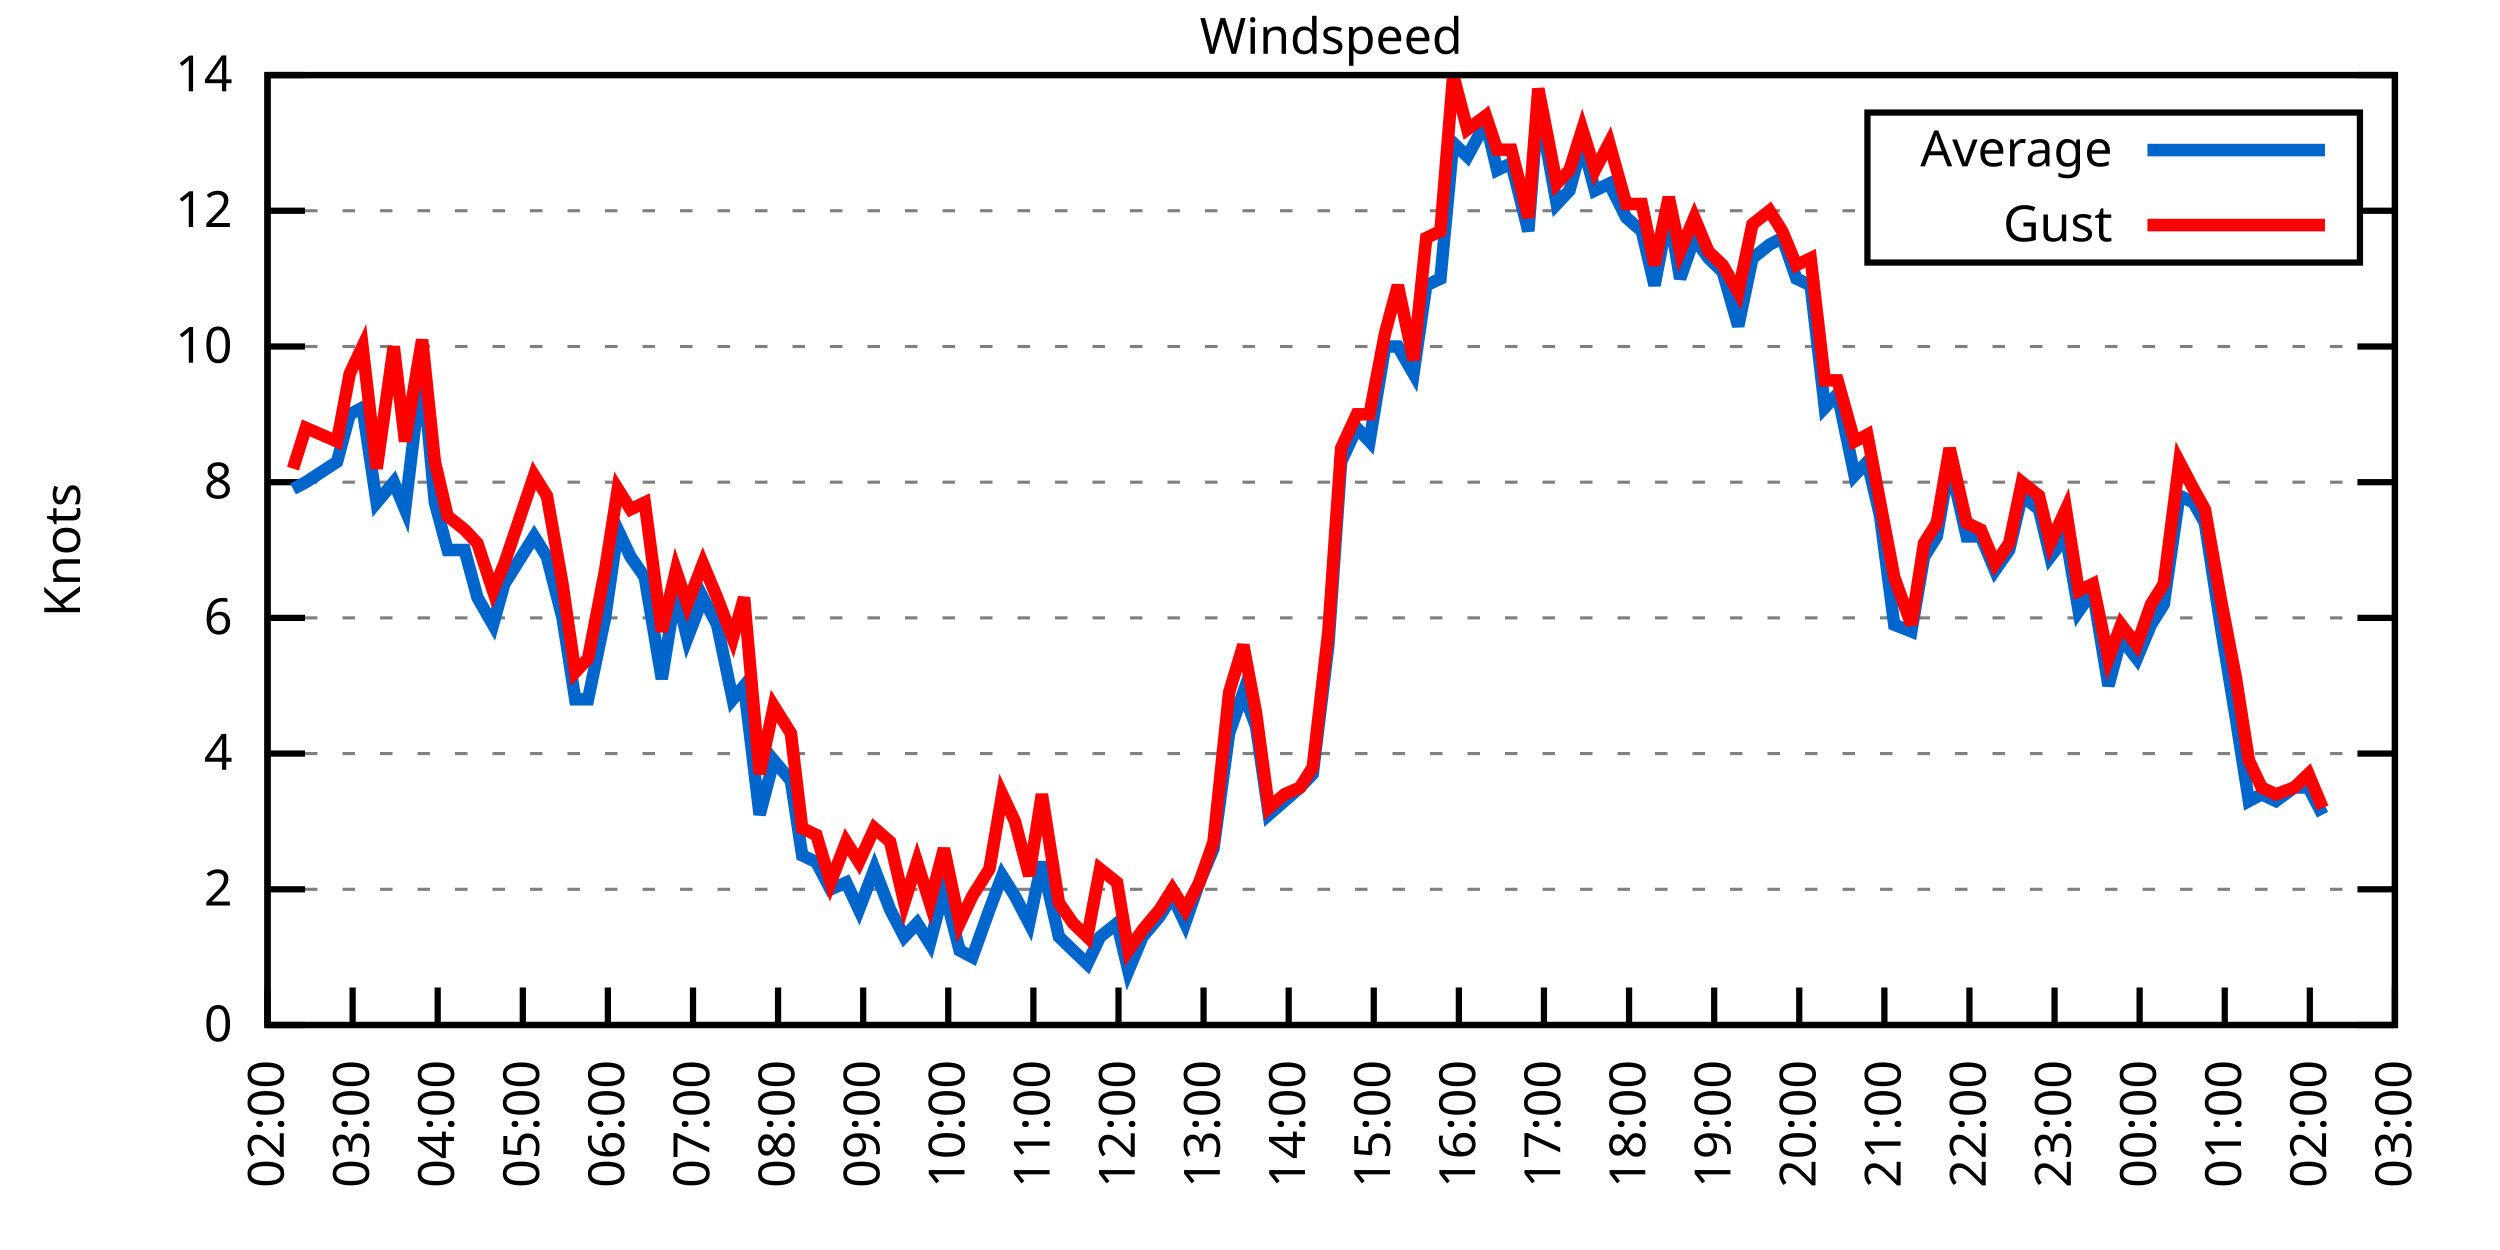
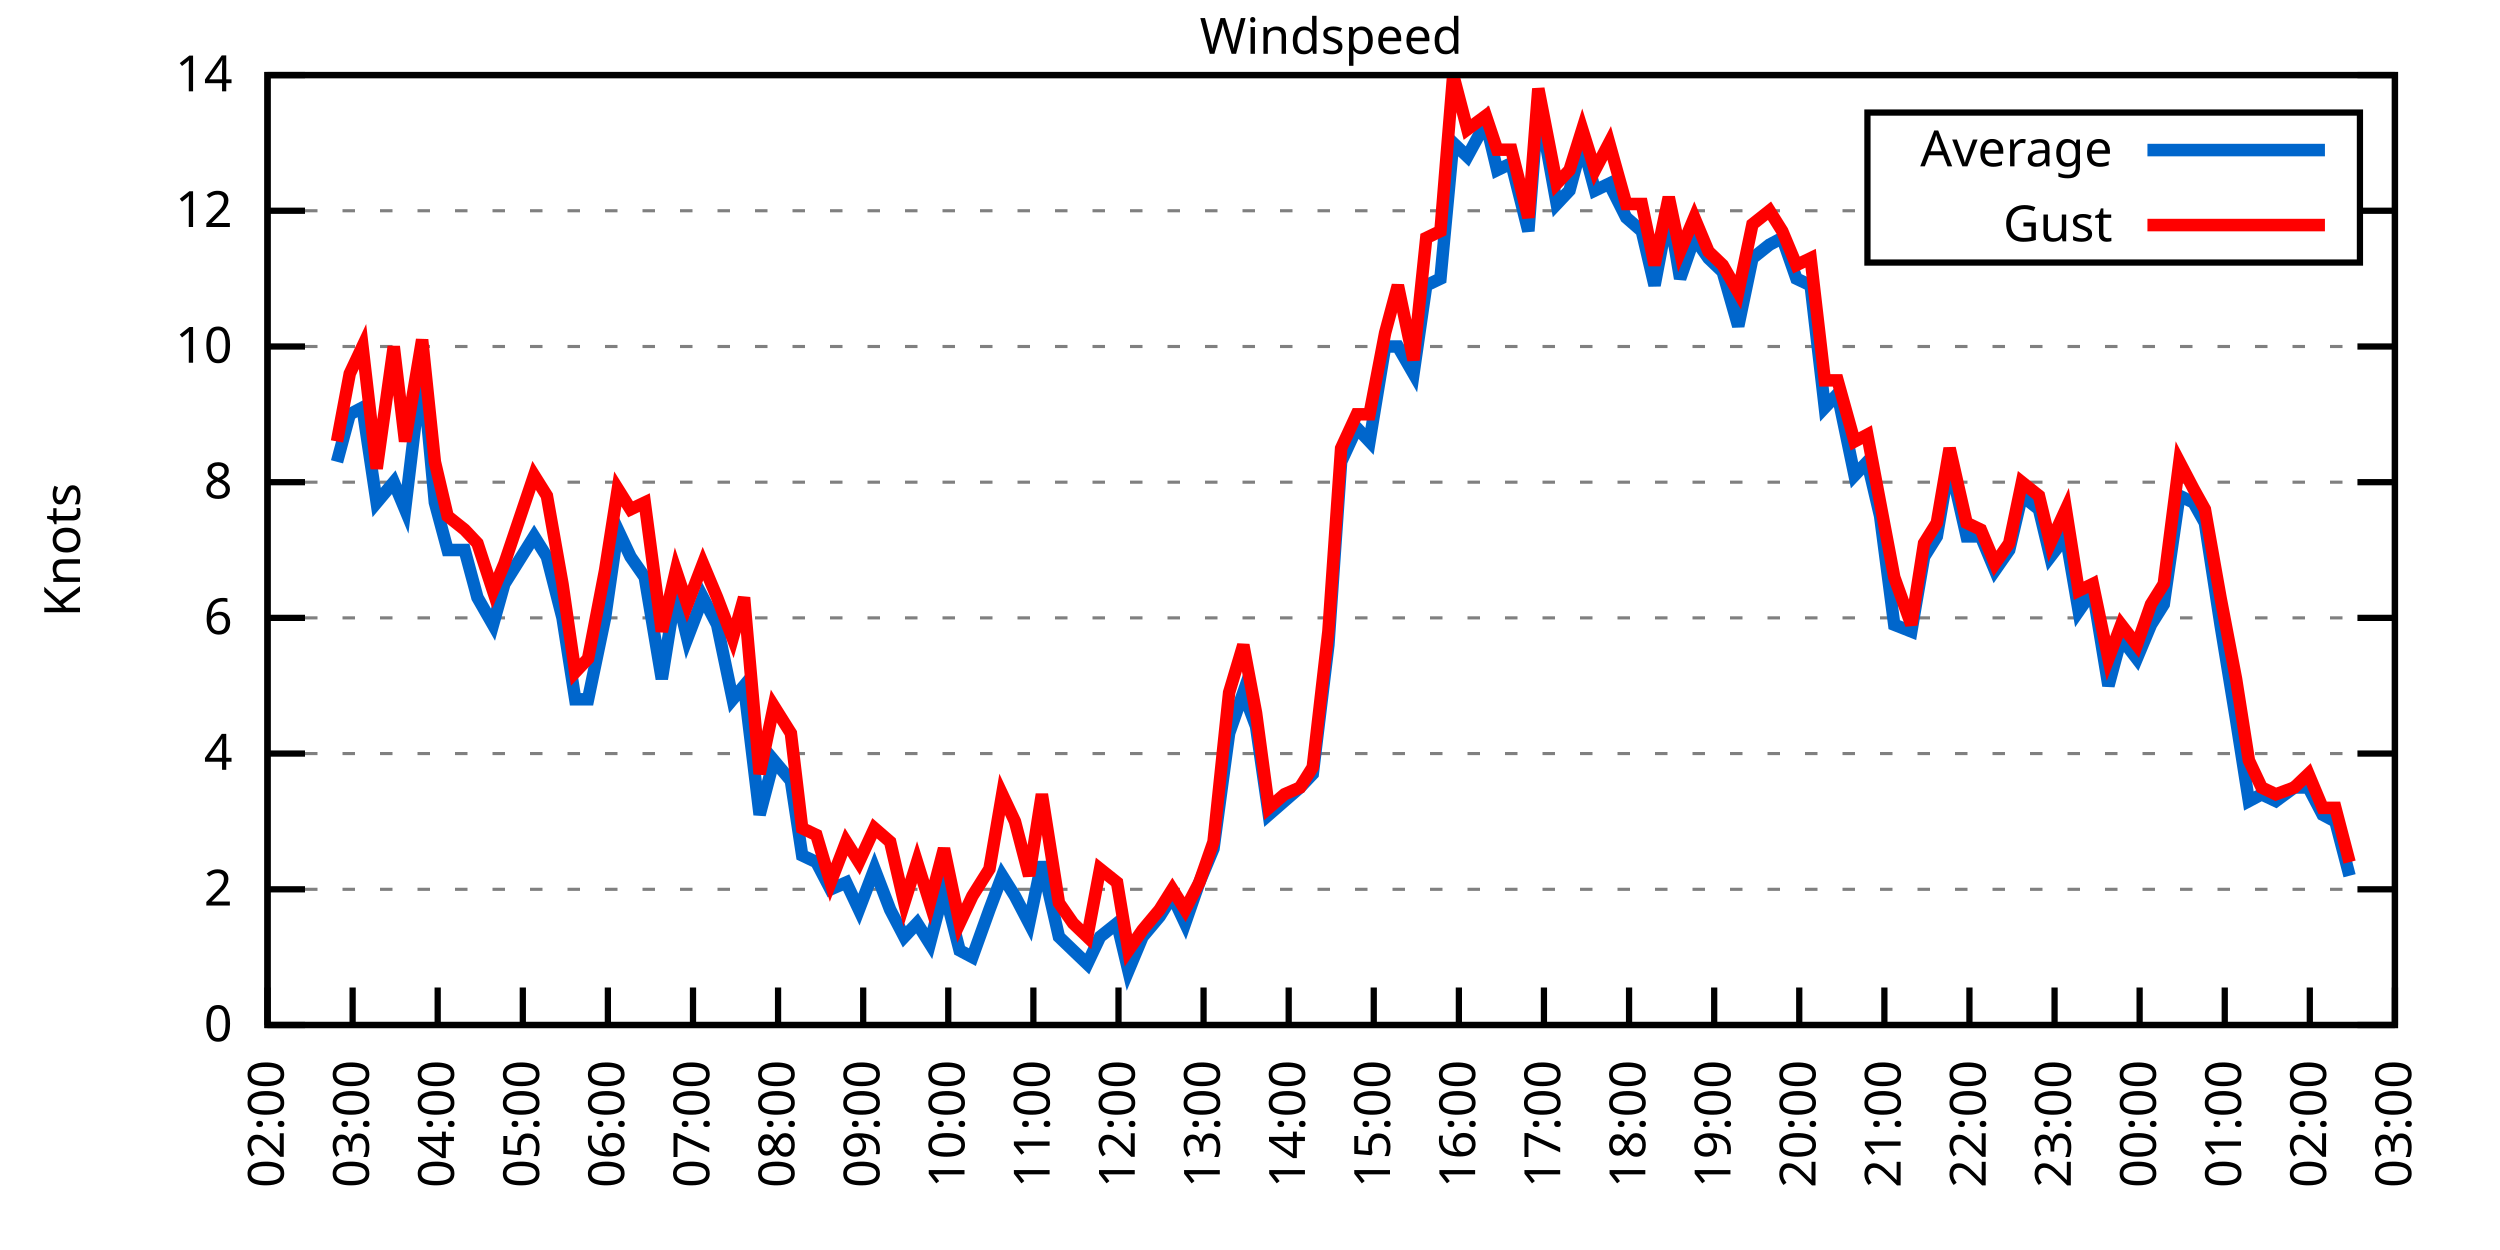
<svg xmlns="http://www.w3.org/2000/svg" xmlns:xlink="http://www.w3.org/1999/xlink" width="400" height="200" viewBox="0 0 400 200">
  <g id="gnuplot_canvas">
    <rect x="0" y="0" width="400" height="200" fill="none" />
    <defs>
      <circle id="gpDot" r="0.5" stroke-width="0.5" stroke="currentColor" />
      <path id="gpPt0" stroke-width="0.333" stroke="currentColor" d="M-1,0 h2 M0,-1 v2" />
      <path id="gpPt1" stroke-width="0.333" stroke="currentColor" d="M-1,-1 L1,1 M1,-1 L-1,1" />
      <path id="gpPt2" stroke-width="0.333" stroke="currentColor" d="M-1,0 L1,0 M0,-1 L0,1 M-1,-1 L1,1 M-1,1 L1,-1" />
      <rect id="gpPt3" stroke-width="0.333" stroke="currentColor" x="-1" y="-1" width="2" height="2" />
      <rect id="gpPt4" stroke-width="0.333" stroke="currentColor" fill="currentColor" x="-1" y="-1" width="2" height="2" />
      <circle id="gpPt5" stroke-width="0.333" stroke="currentColor" cx="0" cy="0" r="1" />
      <use xlink:href="#gpPt5" id="gpPt6" fill="currentColor" stroke="none" />
      <path id="gpPt7" stroke-width="0.333" stroke="currentColor" d="M0,-1.33 L-1.33,0.67 L1.33,0.67 z" />
      <use xlink:href="#gpPt7" id="gpPt8" fill="currentColor" stroke="none" />
      <use xlink:href="#gpPt7" id="gpPt9" stroke="currentColor" transform="rotate(180)" />
      <use xlink:href="#gpPt9" id="gpPt10" fill="currentColor" stroke="none" />
      <use xlink:href="#gpPt3" id="gpPt11" stroke="currentColor" transform="rotate(45)" />
      <use xlink:href="#gpPt11" id="gpPt12" fill="currentColor" stroke="none" />
      <path id="gpPt13" stroke-width="0.333" stroke="currentColor" d="M0,1.330 L1.265,0.411 L0.782,-1.067 L-0.782,-1.076 L-1.265,0.411 z" />
      <use xlink:href="#gpPt13" id="gpPt14" fill="currentColor" stroke="none" />
      <filter id="textbox" filterUnits="objectBoundingBox" x="0" y="0" height="1" width="1">
        <feFlood flood-color="white" flood-opacity="1" result="bgnd" />
        <feComposite in="SourceGraphic" in2="bgnd" operator="atop" />
      </filter>
      <filter id="greybox" filterUnits="objectBoundingBox" x="0" y="0" height="1" width="1">
        <feFlood flood-color="lightgrey" flood-opacity="1" result="grey" />
        <feComposite in="SourceGraphic" in2="grey" operator="atop" />
      </filter>
    </defs>
    <g fill="none" color="white" stroke="currentColor" stroke-width="1.00" stroke-linecap="butt" stroke-linejoin="miter">
</g>
    <g fill="none" color="black" stroke="currentColor" stroke-width="1.00" stroke-linecap="butt" stroke-linejoin="miter">
      <g stroke="none" shape-rendering="crispEdges">
        <polygon fill="rgb(255, 255, 255)" points="42.80,164.00 383.18,164.00 383.18,12.02 42.80,12.02 " />
      </g>
    </g>
    <g fill="none" color="black" stroke="currentColor" stroke-width="1.00" stroke-linecap="butt" stroke-linejoin="miter">
</g>
    <g fill="none" color="black" stroke="black" stroke-width="0.50" stroke-linecap="butt" stroke-linejoin="miter">
</g>
    <g fill="none" color="gray" stroke="currentColor" stroke-width="0.50" stroke-linecap="butt" stroke-linejoin="miter">
      <path stroke="gray" stroke-dasharray="2,4" class="gridline" d="M42.80,164.00 L383.19,164.00  " />
    </g>
    <g fill="none" color="gray" stroke="gray" stroke-width="1.00" stroke-linecap="butt" stroke-linejoin="miter">
</g>
    <g fill="none" color="black" stroke="currentColor" stroke-width="1.00" stroke-linecap="butt" stroke-linejoin="miter">
      <path stroke="black" d="M42.80,164.00 L48.80,164.00 M383.19,164.00 L377.19,164.00  " />
      <g transform="translate(37.20,166.60)" stroke="none" fill="black" font-family="Sans" font-size="8.00" text-anchor="end">
        <text>
          <tspan font-family="Sans"> 0</tspan>
        </text>
      </g>
    </g>
    <g fill="none" color="black" stroke="currentColor" stroke-width="1.00" stroke-linecap="butt" stroke-linejoin="miter">
</g>
    <g fill="none" color="black" stroke="black" stroke-width="0.50" stroke-linecap="butt" stroke-linejoin="miter">
</g>
    <g fill="none" color="gray" stroke="currentColor" stroke-width="0.50" stroke-linecap="butt" stroke-linejoin="miter">
      <path stroke="gray" stroke-dasharray="2,4" class="gridline" d="M42.80,142.29 L383.19,142.29  " />
    </g>
    <g fill="none" color="gray" stroke="gray" stroke-width="1.00" stroke-linecap="butt" stroke-linejoin="miter">
</g>
    <g fill="none" color="black" stroke="currentColor" stroke-width="1.00" stroke-linecap="butt" stroke-linejoin="miter">
      <path stroke="black" d="M42.80,142.29 L48.80,142.29 M383.19,142.29 L377.19,142.29  " />
      <g transform="translate(37.20,144.89)" stroke="none" fill="black" font-family="Sans" font-size="8.00" text-anchor="end">
        <text>
          <tspan font-family="Sans"> 2</tspan>
        </text>
      </g>
    </g>
    <g fill="none" color="black" stroke="currentColor" stroke-width="1.00" stroke-linecap="butt" stroke-linejoin="miter">
</g>
    <g fill="none" color="black" stroke="black" stroke-width="0.50" stroke-linecap="butt" stroke-linejoin="miter">
</g>
    <g fill="none" color="gray" stroke="currentColor" stroke-width="0.50" stroke-linecap="butt" stroke-linejoin="miter">
      <path stroke="gray" stroke-dasharray="2,4" class="gridline" d="M42.80,120.57 L383.19,120.57  " />
    </g>
    <g fill="none" color="gray" stroke="gray" stroke-width="1.00" stroke-linecap="butt" stroke-linejoin="miter">
</g>
    <g fill="none" color="black" stroke="currentColor" stroke-width="1.00" stroke-linecap="butt" stroke-linejoin="miter">
      <path stroke="black" d="M42.80,120.57 L48.80,120.57 M383.19,120.57 L377.19,120.57  " />
      <g transform="translate(37.20,123.17)" stroke="none" fill="black" font-family="Sans" font-size="8.00" text-anchor="end">
        <text>
          <tspan font-family="Sans"> 4</tspan>
        </text>
      </g>
    </g>
    <g fill="none" color="black" stroke="currentColor" stroke-width="1.00" stroke-linecap="butt" stroke-linejoin="miter">
</g>
    <g fill="none" color="black" stroke="black" stroke-width="0.50" stroke-linecap="butt" stroke-linejoin="miter">
</g>
    <g fill="none" color="gray" stroke="currentColor" stroke-width="0.50" stroke-linecap="butt" stroke-linejoin="miter">
      <path stroke="gray" stroke-dasharray="2,4" class="gridline" d="M42.80,98.86 L383.19,98.86  " />
    </g>
    <g fill="none" color="gray" stroke="gray" stroke-width="1.00" stroke-linecap="butt" stroke-linejoin="miter">
</g>
    <g fill="none" color="black" stroke="currentColor" stroke-width="1.00" stroke-linecap="butt" stroke-linejoin="miter">
      <path stroke="black" d="M42.80,98.86 L48.80,98.86 M383.19,98.86 L377.19,98.86  " />
      <g transform="translate(37.20,101.46)" stroke="none" fill="black" font-family="Sans" font-size="8.00" text-anchor="end">
        <text>
          <tspan font-family="Sans"> 6</tspan>
        </text>
      </g>
    </g>
    <g fill="none" color="black" stroke="currentColor" stroke-width="1.00" stroke-linecap="butt" stroke-linejoin="miter">
</g>
    <g fill="none" color="black" stroke="black" stroke-width="0.50" stroke-linecap="butt" stroke-linejoin="miter">
</g>
    <g fill="none" color="gray" stroke="currentColor" stroke-width="0.50" stroke-linecap="butt" stroke-linejoin="miter">
      <path stroke="gray" stroke-dasharray="2,4" class="gridline" d="M42.80,77.15 L383.19,77.15  " />
    </g>
    <g fill="none" color="gray" stroke="gray" stroke-width="1.00" stroke-linecap="butt" stroke-linejoin="miter">
</g>
    <g fill="none" color="black" stroke="currentColor" stroke-width="1.00" stroke-linecap="butt" stroke-linejoin="miter">
      <path stroke="black" d="M42.80,77.15 L48.80,77.15 M383.19,77.15 L377.19,77.15  " />
      <g transform="translate(37.20,79.75)" stroke="none" fill="black" font-family="Sans" font-size="8.00" text-anchor="end">
        <text>
          <tspan font-family="Sans"> 8</tspan>
        </text>
      </g>
    </g>
    <g fill="none" color="black" stroke="currentColor" stroke-width="1.00" stroke-linecap="butt" stroke-linejoin="miter">
</g>
    <g fill="none" color="black" stroke="black" stroke-width="0.50" stroke-linecap="butt" stroke-linejoin="miter">
</g>
    <g fill="none" color="gray" stroke="currentColor" stroke-width="0.50" stroke-linecap="butt" stroke-linejoin="miter">
      <path stroke="gray" stroke-dasharray="2,4" class="gridline" d="M42.80,55.44 L383.19,55.44  " />
    </g>
    <g fill="none" color="gray" stroke="gray" stroke-width="1.00" stroke-linecap="butt" stroke-linejoin="miter">
</g>
    <g fill="none" color="black" stroke="currentColor" stroke-width="1.00" stroke-linecap="butt" stroke-linejoin="miter">
      <path stroke="black" d="M42.80,55.44 L48.80,55.44 M383.19,55.44 L377.19,55.44  " />
      <g transform="translate(37.20,58.04)" stroke="none" fill="black" font-family="Sans" font-size="8.00" text-anchor="end">
        <text>
          <tspan font-family="Sans"> 10</tspan>
        </text>
      </g>
    </g>
    <g fill="none" color="black" stroke="currentColor" stroke-width="1.00" stroke-linecap="butt" stroke-linejoin="miter">
</g>
    <g fill="none" color="black" stroke="black" stroke-width="0.50" stroke-linecap="butt" stroke-linejoin="miter">
</g>
    <g fill="none" color="gray" stroke="currentColor" stroke-width="0.50" stroke-linecap="butt" stroke-linejoin="miter">
      <path stroke="gray" stroke-dasharray="2,4" class="gridline" d="M42.80,33.72 L298.79,33.72 M377.59,33.72 L383.19,33.72  " />
    </g>
    <g fill="none" color="gray" stroke="gray" stroke-width="1.00" stroke-linecap="butt" stroke-linejoin="miter">
</g>
    <g fill="none" color="black" stroke="currentColor" stroke-width="1.00" stroke-linecap="butt" stroke-linejoin="miter">
      <path stroke="black" d="M42.80,33.72 L48.80,33.72 M383.19,33.72 L377.19,33.72  " />
      <g transform="translate(37.20,36.32)" stroke="none" fill="black" font-family="Sans" font-size="8.00" text-anchor="end">
        <text>
          <tspan font-family="Sans"> 12</tspan>
        </text>
      </g>
    </g>
    <g fill="none" color="black" stroke="currentColor" stroke-width="1.00" stroke-linecap="butt" stroke-linejoin="miter">
</g>
    <g fill="none" color="black" stroke="black" stroke-width="0.50" stroke-linecap="butt" stroke-linejoin="miter">
</g>
    <g fill="none" color="gray" stroke="currentColor" stroke-width="0.50" stroke-linecap="butt" stroke-linejoin="miter">
      <path stroke="gray" stroke-dasharray="2,4" class="gridline" d="M42.80,12.01 L383.19,12.01  " />
    </g>
    <g fill="none" color="gray" stroke="gray" stroke-width="1.00" stroke-linecap="butt" stroke-linejoin="miter">
</g>
    <g fill="none" color="black" stroke="currentColor" stroke-width="1.00" stroke-linecap="butt" stroke-linejoin="miter">
      <path stroke="black" d="M42.80,12.01 L48.80,12.01 M383.19,12.01 L377.19,12.01  " />
      <g transform="translate(37.20,14.61)" stroke="none" fill="black" font-family="Sans" font-size="8.00" text-anchor="end">
        <text>
          <tspan font-family="Sans"> 14</tspan>
        </text>
      </g>
    </g>
    <g fill="none" color="black" stroke="currentColor" stroke-width="1.00" stroke-linecap="butt" stroke-linejoin="miter">
      <path stroke="black" d="M42.80,164.00 L42.80,158.00  " />
      <g transform="translate(45.40,169.60) rotate(270.00)" stroke="none" fill="black" font-family="Sans" font-size="8.00" text-anchor="end">
        <text>
          <tspan font-family="Sans">02:00</tspan>
        </text>
      </g>
    </g>
    <g fill="none" color="black" stroke="currentColor" stroke-width="1.00" stroke-linecap="butt" stroke-linejoin="miter">
      <path stroke="black" d="M56.42,164.00 L56.42,158.00  " />
      <g transform="translate(59.02,169.60) rotate(270.00)" stroke="none" fill="black" font-family="Sans" font-size="8.00" text-anchor="end">
        <text>
          <tspan font-family="Sans">03:00</tspan>
        </text>
      </g>
    </g>
    <g fill="none" color="black" stroke="currentColor" stroke-width="1.00" stroke-linecap="butt" stroke-linejoin="miter">
      <path stroke="black" d="M70.03,164.00 L70.03,158.00  " />
      <g transform="translate(72.63,169.60) rotate(270.00)" stroke="none" fill="black" font-family="Sans" font-size="8.00" text-anchor="end">
        <text>
          <tspan font-family="Sans">04:00</tspan>
        </text>
      </g>
    </g>
    <g fill="none" color="black" stroke="currentColor" stroke-width="1.00" stroke-linecap="butt" stroke-linejoin="miter">
      <path stroke="black" d="M83.65,164.00 L83.65,158.00  " />
      <g transform="translate(86.25,169.60) rotate(270.00)" stroke="none" fill="black" font-family="Sans" font-size="8.00" text-anchor="end">
        <text>
          <tspan font-family="Sans">05:00</tspan>
        </text>
      </g>
    </g>
    <g fill="none" color="black" stroke="currentColor" stroke-width="1.00" stroke-linecap="butt" stroke-linejoin="miter">
      <path stroke="black" d="M97.26,164.00 L97.26,158.00  " />
      <g transform="translate(99.86,169.60) rotate(270.00)" stroke="none" fill="black" font-family="Sans" font-size="8.00" text-anchor="end">
        <text>
          <tspan font-family="Sans">06:00</tspan>
        </text>
      </g>
    </g>
    <g fill="none" color="black" stroke="currentColor" stroke-width="1.00" stroke-linecap="butt" stroke-linejoin="miter">
      <path stroke="black" d="M110.88,164.00 L110.88,158.00  " />
      <g transform="translate(113.48,169.60) rotate(270.00)" stroke="none" fill="black" font-family="Sans" font-size="8.00" text-anchor="end">
        <text>
          <tspan font-family="Sans">07:00</tspan>
        </text>
      </g>
    </g>
    <g fill="none" color="black" stroke="currentColor" stroke-width="1.00" stroke-linecap="butt" stroke-linejoin="miter">
      <path stroke="black" d="M124.49,164.00 L124.49,158.00  " />
      <g transform="translate(127.09,169.60) rotate(270.00)" stroke="none" fill="black" font-family="Sans" font-size="8.00" text-anchor="end">
        <text>
          <tspan font-family="Sans">08:00</tspan>
        </text>
      </g>
    </g>
    <g fill="none" color="black" stroke="currentColor" stroke-width="1.00" stroke-linecap="butt" stroke-linejoin="miter">
      <path stroke="black" d="M138.11,164.00 L138.11,158.00  " />
      <g transform="translate(140.71,169.60) rotate(270.00)" stroke="none" fill="black" font-family="Sans" font-size="8.00" text-anchor="end">
        <text>
          <tspan font-family="Sans">09:00</tspan>
        </text>
      </g>
    </g>
    <g fill="none" color="black" stroke="currentColor" stroke-width="1.00" stroke-linecap="butt" stroke-linejoin="miter">
      <path stroke="black" d="M151.72,164.00 L151.72,158.00  " />
      <g transform="translate(154.32,169.60) rotate(270.00)" stroke="none" fill="black" font-family="Sans" font-size="8.00" text-anchor="end">
        <text>
          <tspan font-family="Sans">10:00</tspan>
        </text>
      </g>
    </g>
    <g fill="none" color="black" stroke="currentColor" stroke-width="1.00" stroke-linecap="butt" stroke-linejoin="miter">
      <path stroke="black" d="M165.34,164.00 L165.34,158.00  " />
      <g transform="translate(167.94,169.60) rotate(270.00)" stroke="none" fill="black" font-family="Sans" font-size="8.00" text-anchor="end">
        <text>
          <tspan font-family="Sans">11:00</tspan>
        </text>
      </g>
    </g>
    <g fill="none" color="black" stroke="currentColor" stroke-width="1.00" stroke-linecap="butt" stroke-linejoin="miter">
      <path stroke="black" d="M178.96,164.00 L178.96,158.00  " />
      <g transform="translate(181.56,169.60) rotate(270.00)" stroke="none" fill="black" font-family="Sans" font-size="8.00" text-anchor="end">
        <text>
          <tspan font-family="Sans">12:00</tspan>
        </text>
      </g>
    </g>
    <g fill="none" color="black" stroke="currentColor" stroke-width="1.00" stroke-linecap="butt" stroke-linejoin="miter">
      <path stroke="black" d="M192.57,164.00 L192.57,158.00  " />
      <g transform="translate(195.17,169.60) rotate(270.00)" stroke="none" fill="black" font-family="Sans" font-size="8.00" text-anchor="end">
        <text>
          <tspan font-family="Sans">13:00</tspan>
        </text>
      </g>
    </g>
    <g fill="none" color="black" stroke="currentColor" stroke-width="1.00" stroke-linecap="butt" stroke-linejoin="miter">
      <path stroke="black" d="M206.19,164.00 L206.19,158.00  " />
      <g transform="translate(208.79,169.60) rotate(270.00)" stroke="none" fill="black" font-family="Sans" font-size="8.00" text-anchor="end">
        <text>
          <tspan font-family="Sans">14:00</tspan>
        </text>
      </g>
    </g>
    <g fill="none" color="black" stroke="currentColor" stroke-width="1.00" stroke-linecap="butt" stroke-linejoin="miter">
      <path stroke="black" d="M219.80,164.00 L219.80,158.00  " />
      <g transform="translate(222.40,169.60) rotate(270.00)" stroke="none" fill="black" font-family="Sans" font-size="8.00" text-anchor="end">
        <text>
          <tspan font-family="Sans">15:00</tspan>
        </text>
      </g>
    </g>
    <g fill="none" color="black" stroke="currentColor" stroke-width="1.00" stroke-linecap="butt" stroke-linejoin="miter">
      <path stroke="black" d="M233.42,164.00 L233.42,158.00  " />
      <g transform="translate(236.02,169.60) rotate(270.00)" stroke="none" fill="black" font-family="Sans" font-size="8.00" text-anchor="end">
        <text>
          <tspan font-family="Sans">16:00</tspan>
        </text>
      </g>
    </g>
    <g fill="none" color="black" stroke="currentColor" stroke-width="1.00" stroke-linecap="butt" stroke-linejoin="miter">
      <path stroke="black" d="M247.03,164.00 L247.03,158.00  " />
      <g transform="translate(249.63,169.60) rotate(270.00)" stroke="none" fill="black" font-family="Sans" font-size="8.00" text-anchor="end">
        <text>
          <tspan font-family="Sans">17:00</tspan>
        </text>
      </g>
    </g>
    <g fill="none" color="black" stroke="currentColor" stroke-width="1.00" stroke-linecap="butt" stroke-linejoin="miter">
      <path stroke="black" d="M260.65,164.00 L260.65,158.00  " />
      <g transform="translate(263.25,169.60) rotate(270.00)" stroke="none" fill="black" font-family="Sans" font-size="8.00" text-anchor="end">
        <text>
          <tspan font-family="Sans">18:00</tspan>
        </text>
      </g>
    </g>
    <g fill="none" color="black" stroke="currentColor" stroke-width="1.00" stroke-linecap="butt" stroke-linejoin="miter">
      <path stroke="black" d="M274.27,164.00 L274.27,158.00  " />
      <g transform="translate(276.87,169.60) rotate(270.00)" stroke="none" fill="black" font-family="Sans" font-size="8.00" text-anchor="end">
        <text>
          <tspan font-family="Sans">19:00</tspan>
        </text>
      </g>
    </g>
    <g fill="none" color="black" stroke="currentColor" stroke-width="1.00" stroke-linecap="butt" stroke-linejoin="miter">
      <path stroke="black" d="M287.88,164.00 L287.88,158.00  " />
      <g transform="translate(290.48,169.60) rotate(270.00)" stroke="none" fill="black" font-family="Sans" font-size="8.00" text-anchor="end">
        <text>
          <tspan font-family="Sans">20:00</tspan>
        </text>
      </g>
    </g>
    <g fill="none" color="black" stroke="currentColor" stroke-width="1.00" stroke-linecap="butt" stroke-linejoin="miter">
      <path stroke="black" d="M301.50,164.00 L301.50,158.00  " />
      <g transform="translate(304.10,169.60) rotate(270.00)" stroke="none" fill="black" font-family="Sans" font-size="8.00" text-anchor="end">
        <text>
          <tspan font-family="Sans">21:00</tspan>
        </text>
      </g>
    </g>
    <g fill="none" color="black" stroke="currentColor" stroke-width="1.00" stroke-linecap="butt" stroke-linejoin="miter">
      <path stroke="black" d="M315.11,164.00 L315.11,158.00  " />
      <g transform="translate(317.71,169.60) rotate(270.00)" stroke="none" fill="black" font-family="Sans" font-size="8.00" text-anchor="end">
        <text>
          <tspan font-family="Sans">22:00</tspan>
        </text>
      </g>
    </g>
    <g fill="none" color="black" stroke="currentColor" stroke-width="1.00" stroke-linecap="butt" stroke-linejoin="miter">
      <path stroke="black" d="M328.73,164.00 L328.73,158.00  " />
      <g transform="translate(331.33,169.60) rotate(270.00)" stroke="none" fill="black" font-family="Sans" font-size="8.00" text-anchor="end">
        <text>
          <tspan font-family="Sans">23:00</tspan>
        </text>
      </g>
    </g>
    <g fill="none" color="black" stroke="currentColor" stroke-width="1.00" stroke-linecap="butt" stroke-linejoin="miter">
      <path stroke="black" d="M342.34,164.00 L342.34,158.00  " />
      <g transform="translate(344.94,169.60) rotate(270.00)" stroke="none" fill="black" font-family="Sans" font-size="8.00" text-anchor="end">
        <text>
          <tspan font-family="Sans">00:00</tspan>
        </text>
      </g>
    </g>
    <g fill="none" color="black" stroke="currentColor" stroke-width="1.00" stroke-linecap="butt" stroke-linejoin="miter">
      <path stroke="black" d="M355.96,164.00 L355.96,158.00  " />
      <g transform="translate(358.56,169.60) rotate(270.00)" stroke="none" fill="black" font-family="Sans" font-size="8.00" text-anchor="end">
        <text>
          <tspan font-family="Sans">01:00</tspan>
        </text>
      </g>
    </g>
    <g fill="none" color="black" stroke="currentColor" stroke-width="1.00" stroke-linecap="butt" stroke-linejoin="miter">
      <path stroke="black" d="M369.57,164.00 L369.57,158.00  " />
      <g transform="translate(372.17,169.60) rotate(270.00)" stroke="none" fill="black" font-family="Sans" font-size="8.00" text-anchor="end">
        <text>
          <tspan font-family="Sans">02:00</tspan>
        </text>
      </g>
    </g>
    <g fill="none" color="black" stroke="currentColor" stroke-width="1.00" stroke-linecap="butt" stroke-linejoin="miter">
      <path stroke="black" d="M383.19,164.00 L383.19,158.00  " />
      <g transform="translate(385.79,169.60) rotate(270.00)" stroke="none" fill="black" font-family="Sans" font-size="8.00" text-anchor="end">
        <text>
          <tspan font-family="Sans">03:00</tspan>
        </text>
      </g>
    </g>
    <g fill="none" color="black" stroke="currentColor" stroke-width="1.00" stroke-linecap="butt" stroke-linejoin="miter">
</g>
    <g fill="none" color="black" stroke="currentColor" stroke-width="1.00" stroke-linecap="butt" stroke-linejoin="miter">
      <path stroke="black" d="M42.80,12.01 L42.80,164.00 L383.19,164.00 L383.19,12.01 L42.80,12.01 Z  " />
    </g>
    <g fill="none" color="black" stroke="currentColor" stroke-width="1.00" stroke-linecap="butt" stroke-linejoin="miter">
</g>
    <g fill="none" color="black" stroke="currentColor" stroke-width="1.00" stroke-linecap="butt" stroke-linejoin="miter">
      <path stroke="black" d="M298.79,42.01 L298.79,18.01 L377.59,18.01 L377.59,42.01 L298.79,42.01 Z  " />
    </g>
    <g id="Windspeed_plot_1">
      <g fill="none" color="white" stroke="black" stroke-width="2.00" stroke-linecap="butt" stroke-linejoin="miter">
</g>
      <g fill="none" color="black" stroke="currentColor" stroke-width="2.00" stroke-linecap="butt" stroke-linejoin="miter">
        <g transform="translate(337.99,26.61)" stroke="none" fill="black" font-family="Sans" font-size="8.00" text-anchor="end">
          <text>
            <tspan font-family="Sans">Average</tspan>
          </text>
        </g>
      </g>
      <g fill="none" color="black" stroke="currentColor" stroke-width="2.00" stroke-linecap="butt" stroke-linejoin="miter">
-         <path stroke="rgb(  0, 102, 204)" d="M343.59,24.01 L371.99,24.01 M46.88,78.23 L48.93,77.15 L53.92,73.89 L55.96,66.29 L58.00,65.21 L60.27,80.41   L63.00,77.15 L64.81,81.49 L67.54,58.69 L69.58,80.41 L71.62,88.00 L74.34,88.00 L76.39,95.60 L78.88,99.95   L80.70,93.43 L85.46,85.83 L87.50,89.09 L90.00,98.86 L92.04,111.89 L94.09,111.89 L96.81,98.86 L98.85,84.75   L100.89,89.09 L103.16,92.35 L105.89,108.63 L108.15,94.52 L109.97,102.12 L112.47,95.60 L114.74,99.95 L117.23,111.89   L119.05,109.72 L121.54,130.35 L123.81,121.66 L126.54,124.92 L128.35,136.86 L130.62,137.94 L132.89,142.29 L135.39,141.20   L137.43,145.54 L139.92,139.03 L142.42,145.54 L144.69,149.89 L146.73,147.72 L148.77,150.97 L151.04,142.29 L153.54,152.06   L155.58,153.14 L158.31,145.54 L160.35,140.12 L162.39,143.37 L164.66,147.72 L166.70,137.94 L169.43,149.89 L171.69,152.06   L173.96,154.23 L176.01,149.89 L178.73,147.72 L180.54,155.31 L182.81,149.89 L185.54,146.63 L187.58,143.37 L189.62,147.72   L191.89,141.20 L194.16,135.77 L196.66,117.32 L198.93,110.80 L200.97,116.23 L203.01,130.35 L205.51,128.17 L208.00,126.00   L210.04,123.83 L212.54,103.20 L214.58,73.89 L217.08,68.46 L219.12,70.63 L221.62,55.44 L223.66,55.44 L226.16,59.78   L228.20,45.66 L230.47,44.58 L232.51,22.87 L234.78,25.04 L237.73,19.61 L239.55,27.21 L241.81,26.12 L244.54,36.98   L246.13,16.35 L249.08,32.64 L251.12,30.47 L253.16,22.87 L255.20,30.47 L257.47,29.38 L260.20,34.81 L262.69,36.98   L264.73,45.66 L267.00,33.72 L268.82,44.58 L271.09,38.07 L273.36,41.32 L275.63,43.49 L278.12,52.18 L280.39,41.32   L283.12,39.15 L285.16,38.07 L287.43,44.58 L289.70,45.66 L291.97,65.21 L294.01,63.04 L296.73,76.06 L298.77,73.89   L300.82,82.58 L303.08,99.95 L305.81,101.03 L307.85,89.09 L309.89,85.83 L311.94,73.89 L314.66,85.83 L316.93,85.83   L319.20,91.26 L321.47,88.00 L323.51,79.32 L326.23,81.49 L328.05,89.09 L330.54,85.83 L332.59,97.78 L334.85,94.52   L337.35,109.72 L339.39,102.12 L341.89,105.38 L344.16,99.95 L346.20,96.69 L348.70,79.32 L350.97,80.41 L352.78,83.66   L355.28,99.95 L357.77,115.15 L359.82,128.17 L361.86,127.09 L364.13,128.17 L367.08,126.00 L369.35,126.00 L371.62,130.35    " />
+         <path stroke="rgb(  0, 102, 204)" d="M343.59,24.01 L371.99,24.01 M53.92,73.89 L55.96,66.29 L58.00,65.21 L60.27,80.41 L63.00,77.15 L64.81,81.49   L67.54,58.69 L69.58,80.41 L71.62,88.00 L74.34,88.00 L76.39,95.60 L78.88,99.95 L80.70,93.43 L85.46,85.83   L87.50,89.09 L90.00,98.86 L92.04,111.89 L94.09,111.89 L96.81,98.86 L98.85,84.75 L100.89,89.09 L103.16,92.35   L105.89,108.63 L108.15,94.52 L109.97,102.12 L112.47,95.60 L114.74,99.95 L117.23,111.89 L119.05,109.72 L121.54,130.35   L123.81,121.66 L126.54,124.92 L128.35,136.86 L130.62,137.94 L132.89,142.29 L135.39,141.20 L137.43,145.54 L139.92,139.03   L142.42,145.54 L144.69,149.89 L146.73,147.72 L148.77,150.97 L151.04,142.29 L153.54,152.06 L155.58,153.14 L158.31,145.54   L160.35,140.12 L162.39,143.37 L164.66,147.72 L166.70,137.94 L169.43,149.89 L171.69,152.06 L173.96,154.23 L176.01,149.89   L178.73,147.72 L180.54,155.31 L182.81,149.89 L185.54,146.63 L187.58,143.37 L189.62,147.72 L191.89,141.20 L194.16,135.77   L196.66,117.32 L198.93,110.80 L200.97,116.23 L203.01,130.35 L205.51,128.17 L208.00,126.00 L210.04,123.83 L212.54,103.20   L214.58,73.89 L217.08,68.46 L219.12,70.63 L221.62,55.44 L223.66,55.44 L226.16,59.78 L228.20,45.66 L230.47,44.58   L232.51,22.87 L234.78,25.04 L237.73,19.61 L239.55,27.21 L241.81,26.12 L244.54,36.98 L246.13,16.35 L249.08,32.64   L251.12,30.47 L253.16,22.87 L255.20,30.47 L257.47,29.38 L260.20,34.81 L262.69,36.98 L264.73,45.66 L267.00,33.72   L268.82,44.58 L271.09,38.07 L273.36,41.32 L275.63,43.49 L278.12,52.18 L280.39,41.32 L283.12,39.15 L285.16,38.07   L287.43,44.58 L289.70,45.66 L291.97,65.21 L294.01,63.04 L296.73,76.06 L298.77,73.89 L300.82,82.58 L303.08,99.95   L305.81,101.03 L307.85,89.09 L309.89,85.83 L311.94,73.89 L314.66,85.83 L316.93,85.83 L319.20,91.26 L321.47,88.00   L323.51,79.32 L326.23,81.49 L328.05,89.09 L330.54,85.83 L332.59,97.78 L334.85,94.52 L337.35,109.72 L339.39,102.12   L341.89,105.38 L344.16,99.95 L346.20,96.69 L348.70,79.32 L350.97,80.41 L352.78,83.66 L355.28,99.95 L357.77,115.15   L359.82,128.17 L361.86,127.09 L364.13,128.17 L367.08,126.00 L369.35,126.00 L371.62,130.35 L373.66,131.43 L375.93,140.12    " />
      </g>
    </g>
    <g id="Windspeed_plot_2">
      <g fill="none" color="black" stroke="currentColor" stroke-width="2.00" stroke-linecap="butt" stroke-linejoin="miter">
        <g transform="translate(337.99,38.61)" stroke="none" fill="black" font-family="Sans" font-size="8.00" text-anchor="end">
          <text>
            <tspan font-family="Sans">Gust</tspan>
          </text>
        </g>
      </g>
      <g fill="none" color="black" stroke="currentColor" stroke-width="2.00" stroke-linecap="butt" stroke-linejoin="miter">
-         <path stroke="rgb(255,   0,   0)" d="M343.59,36.01 L371.99,36.01 M46.88,74.98 L48.93,68.46 L53.92,70.63 L55.96,59.78 L58.00,55.44 L60.27,74.98   L63.00,55.44 L64.81,70.63 L67.54,54.35 L69.58,73.89 L71.62,82.58 L74.34,84.75 L76.39,86.92 L78.88,94.52   L80.70,90.18 L85.46,76.06 L87.50,79.32 L90.00,93.43 L92.04,107.55 L94.09,105.38 L96.81,91.26 L98.85,78.23   L100.89,81.49 L103.16,80.41 L105.89,101.03 L108.15,91.26 L109.97,96.69 L112.47,90.18 L114.74,95.60 L117.23,102.12   L119.05,95.60 L121.54,123.83 L123.81,112.97 L126.54,117.32 L128.35,132.52 L130.62,133.60 L132.89,141.20 L135.39,134.69   L137.43,137.94 L139.92,132.52 L142.42,134.69 L144.69,144.46 L146.73,137.94 L148.77,144.46 L151.04,135.77 L153.54,147.72   L155.58,143.37 L158.31,139.03 L160.35,127.09 L162.39,131.43 L164.66,140.12 L166.70,127.09 L169.43,144.46 L171.69,147.72   L173.96,149.89 L176.01,139.03 L178.73,141.20 L180.54,152.06 L182.81,148.80 L185.54,145.54 L187.58,142.29 L189.62,145.54   L191.89,141.20 L194.16,134.69 L196.66,110.80 L198.93,103.20 L200.97,114.06 L203.01,129.26 L205.51,127.09 L208.00,126.00   L210.04,122.75 L212.54,101.03 L214.58,71.72 L217.08,66.29 L219.12,66.29 L221.62,53.26 L223.66,45.66 L226.16,57.61   L228.20,38.07 L230.47,36.98 L232.51,12.01 L234.78,20.70 L237.73,18.52 L239.55,23.95 L241.81,23.95 L244.54,34.81   L246.13,14.18 L249.08,29.38 L251.12,27.21 L253.16,20.70 L255.20,27.21 L257.47,22.87 L260.20,32.64 L262.69,32.64   L264.73,42.41 L267.00,31.55 L268.82,40.24 L271.09,34.81 L273.36,40.24 L275.63,42.41 L278.12,46.75 L280.39,35.89   L283.12,33.72 L285.16,36.98 L287.43,42.41 L289.70,41.32 L291.97,60.86 L294.01,60.86 L296.73,70.63 L298.77,69.55   L300.82,80.41 L303.08,92.35 L305.81,99.95 L307.85,86.92 L309.89,83.66 L311.94,71.72 L314.66,83.66 L316.93,84.75   L319.20,90.18 L321.47,86.92 L323.51,77.15 L326.23,79.32 L328.05,86.92 L330.54,81.49 L332.59,94.52 L334.85,93.43   L337.35,105.38 L339.39,99.95 L341.89,103.20 L344.16,96.69 L346.20,93.43 L348.70,73.89 L350.97,78.23 L352.78,81.49   L355.28,95.60 L357.77,108.63 L359.82,121.66 L361.86,126.00 L364.13,127.09 L367.08,126.00 L369.35,123.83 L371.62,129.26    " />
+         <path stroke="rgb(255,   0,   0)" d="M343.59,36.01 L371.99,36.01 M53.92,70.63 L55.96,59.78 L58.00,55.44 L60.27,74.98 L63.00,55.44 L64.81,70.63   L67.54,54.35 L69.58,73.89 L71.62,82.58 L74.34,84.75 L76.39,86.92 L78.88,94.52 L80.70,90.18 L85.46,76.06   L87.50,79.32 L90.00,93.43 L92.04,107.55 L94.09,105.38 L96.81,91.26 L98.85,78.23 L100.89,81.49 L103.16,80.41   L105.89,101.03 L108.15,91.26 L109.97,96.69 L112.47,90.18 L114.74,95.60 L117.23,102.12 L119.05,95.60 L121.54,123.83   L123.81,112.97 L126.54,117.32 L128.35,132.52 L130.62,133.60 L132.89,141.20 L135.39,134.69 L137.43,137.94 L139.92,132.52   L142.42,134.69 L144.69,144.46 L146.73,137.94 L148.77,144.46 L151.04,135.77 L153.54,147.72 L155.58,143.37 L158.31,139.03   L160.35,127.09 L162.39,131.43 L164.66,140.12 L166.70,127.09 L169.43,144.46 L171.69,147.72 L173.96,149.89 L176.01,139.03   L178.73,141.20 L180.54,152.06 L182.81,148.80 L185.54,145.54 L187.58,142.29 L189.62,145.54 L191.89,141.20 L194.16,134.69   L196.66,110.80 L198.93,103.20 L200.97,114.06 L203.01,129.26 L205.51,127.09 L208.00,126.00 L210.04,122.75 L212.54,101.03   L214.58,71.72 L217.08,66.29 L219.12,66.29 L221.62,53.26 L223.66,45.66 L226.16,57.61 L228.20,38.07 L230.47,36.98   L232.51,12.01 L234.78,20.70 L237.73,18.52 L239.55,23.95 L241.81,23.95 L244.54,34.81 L246.13,14.18 L249.08,29.38   L251.12,27.21 L253.16,20.70 L255.20,27.21 L257.47,22.87 L260.20,32.64 L262.69,32.64 L264.73,42.41 L267.00,31.55   L268.82,40.24 L271.09,34.81 L273.36,40.24 L275.63,42.41 L278.12,46.75 L280.39,35.89 L283.12,33.72 L285.16,36.98   L287.43,42.41 L289.70,41.32 L291.97,60.86 L294.01,60.86 L296.73,70.63 L298.77,69.55 L300.82,80.41 L303.08,92.35   L305.81,99.95 L307.85,86.92 L309.89,83.66 L311.94,71.72 L314.66,83.66 L316.93,84.75 L319.20,90.18 L321.47,86.92   L323.51,77.15 L326.23,79.32 L328.05,86.92 L330.54,81.49 L332.59,94.52 L334.85,93.43 L337.35,105.38 L339.39,99.95   L341.89,103.20 L344.16,96.69 L346.20,93.43 L348.70,73.89 L350.97,78.23 L352.78,81.49 L355.28,95.60 L357.77,108.63   L359.82,121.66 L361.86,126.00 L364.13,127.09 L367.08,126.00 L369.35,123.83 L371.62,129.26 L373.66,129.26 L375.93,137.94    " />
      </g>
    </g>
    <g fill="none" color="black" stroke="currentColor" stroke-width="2.00" stroke-linecap="butt" stroke-linejoin="miter">
</g>
    <g fill="none" color="black" stroke="black" stroke-width="1.00" stroke-linecap="butt" stroke-linejoin="miter">
</g>
    <g fill="none" color="black" stroke="currentColor" stroke-width="1.00" stroke-linecap="butt" stroke-linejoin="miter">
      <path stroke="black" d="M42.80,12.01 L42.80,164.00 L383.19,164.00 L383.19,12.01 L42.80,12.01 Z  " />
      <g transform="translate(12.80,88.01) rotate(270.00)" stroke="none" fill="black" font-family="Sans" font-size="8.00" text-anchor="middle">
        <text>
          <tspan font-family="Sans">Knots</tspan>
        </text>
      </g>
    </g>
    <g fill="none" color="black" stroke="currentColor" stroke-width="1.00" stroke-linecap="butt" stroke-linejoin="miter">
</g>
    <g fill="none" color="black" stroke="currentColor" stroke-width="1.00" stroke-linecap="butt" stroke-linejoin="miter">
      <g transform="translate(212.99,8.61)" stroke="none" fill="black" font-family="Sans" font-size="8.00" text-anchor="middle">
        <text>
          <tspan font-family="Sans">Windspeed</tspan>
        </text>
      </g>
    </g>
    <g fill="none" color="black" stroke="currentColor" stroke-width="1.00" stroke-linecap="butt" stroke-linejoin="miter">
</g>
  </g>
</svg>
